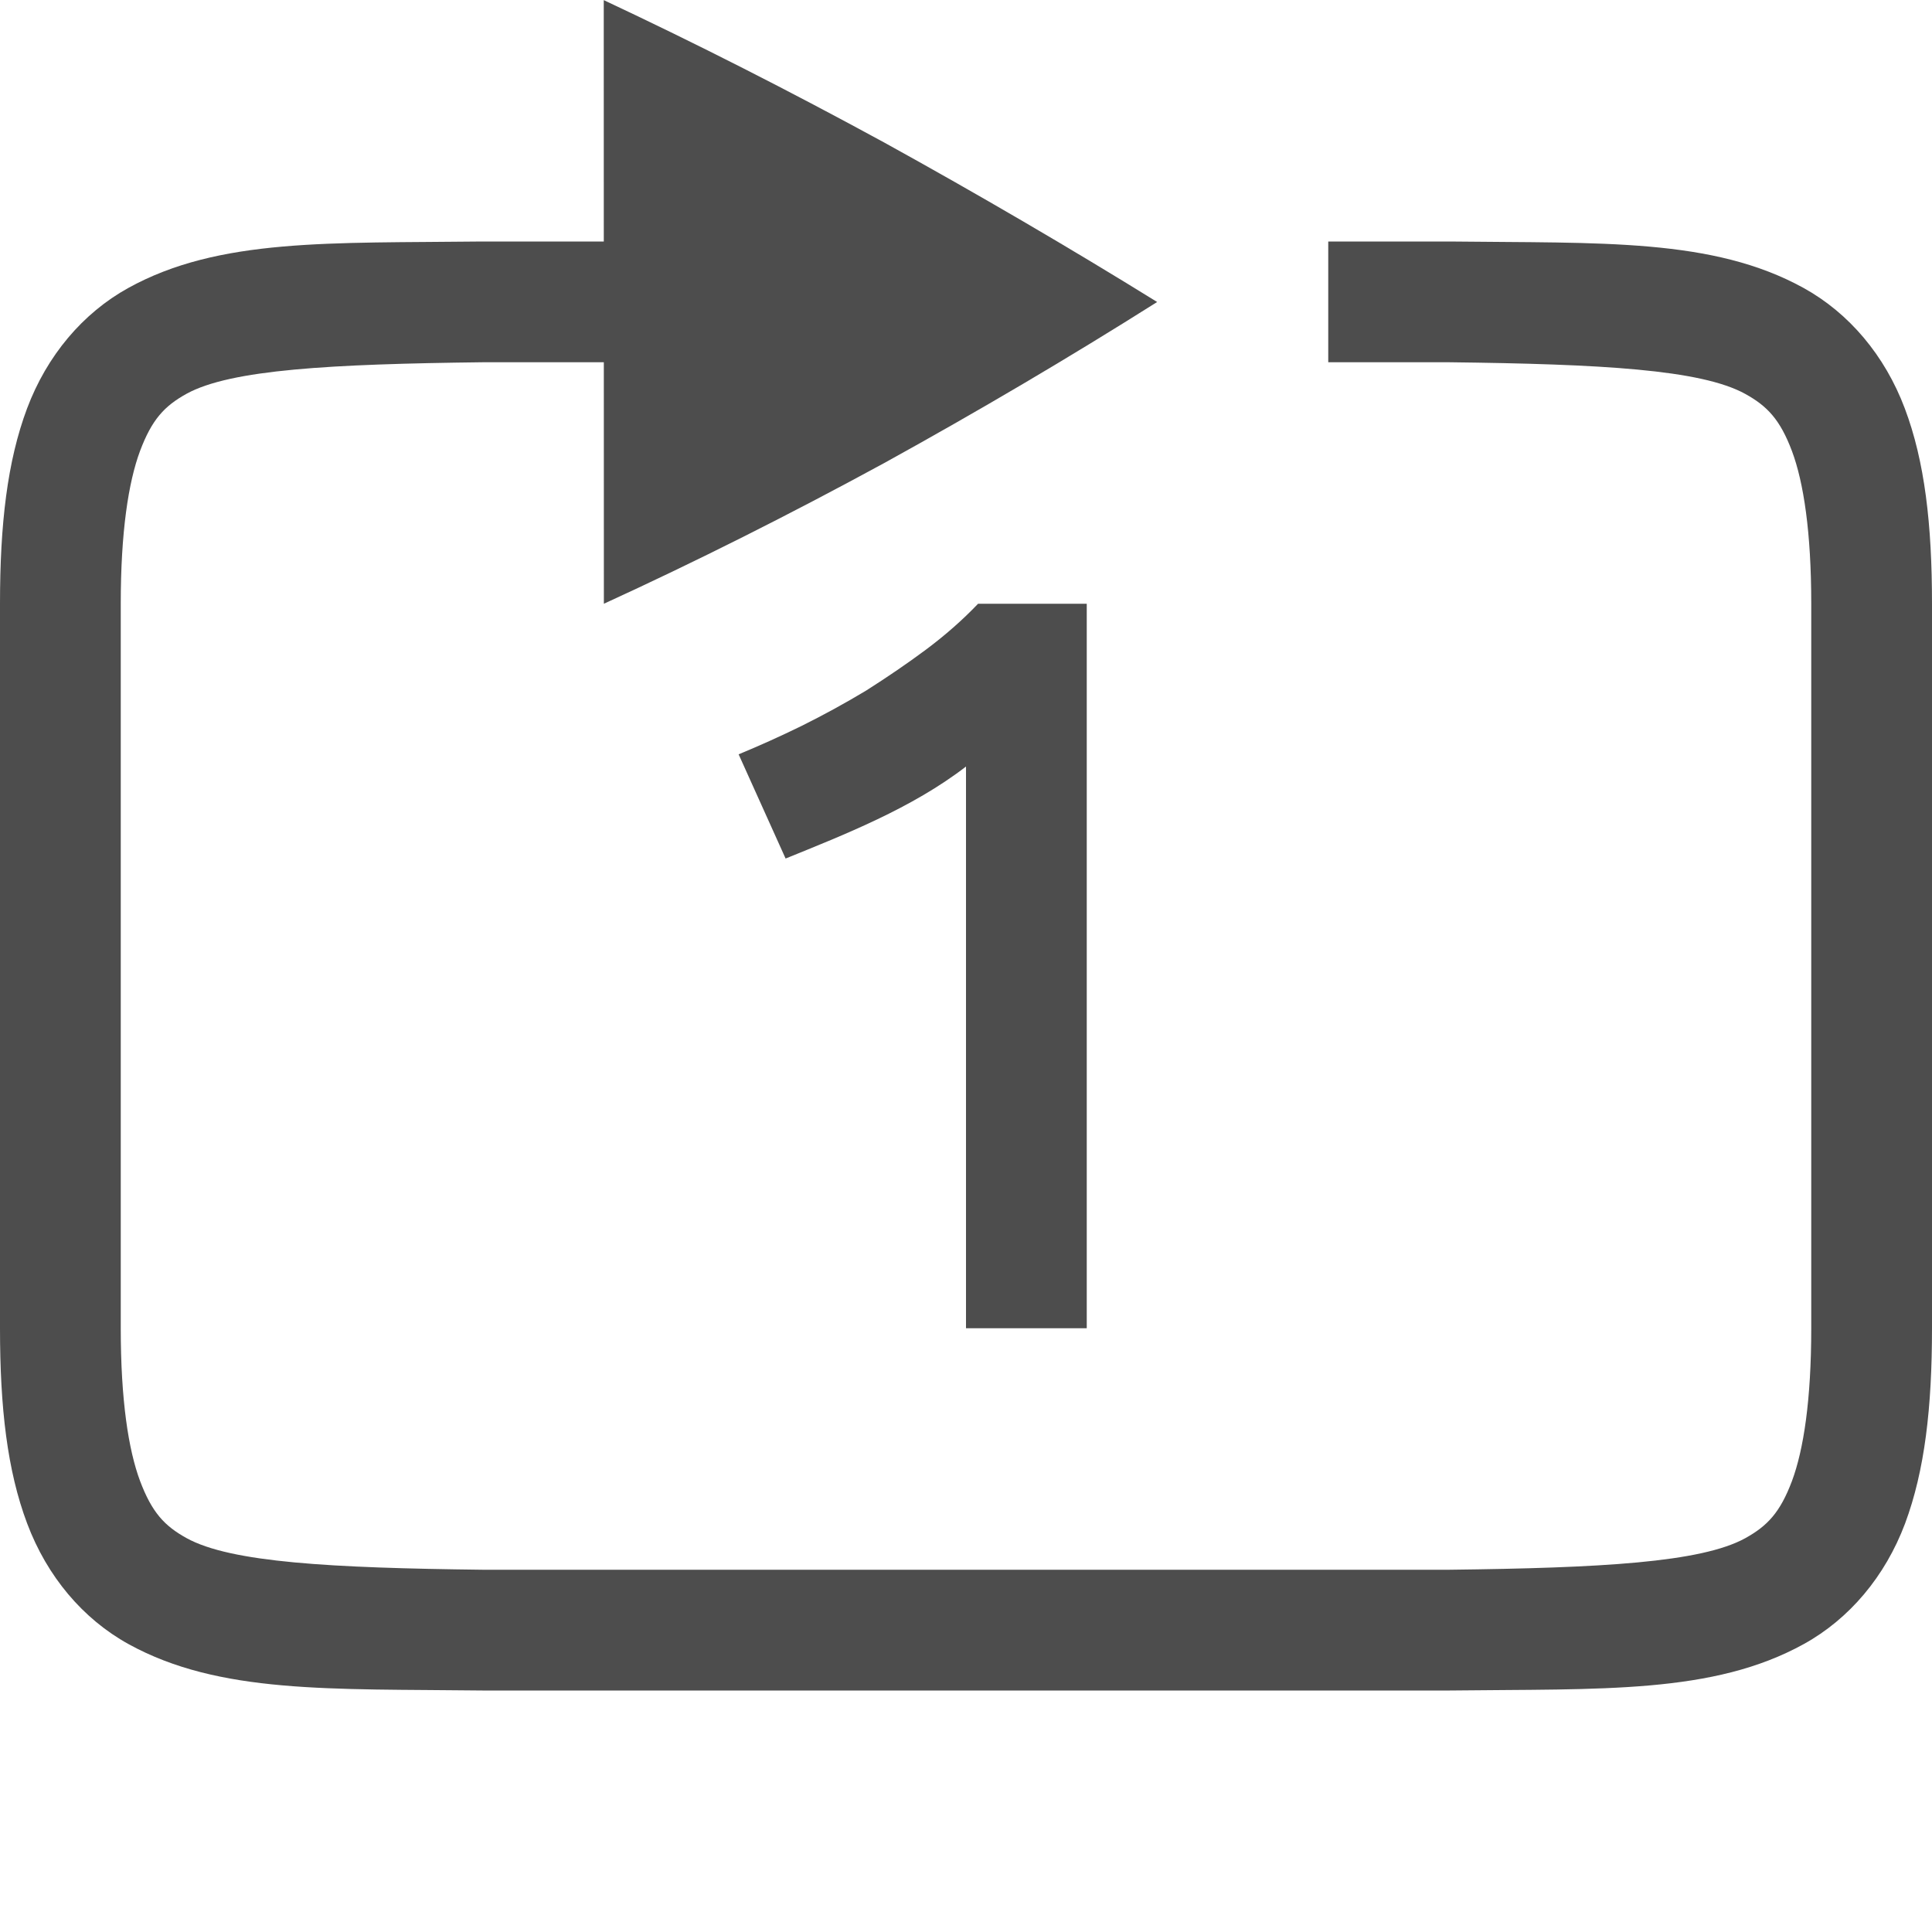
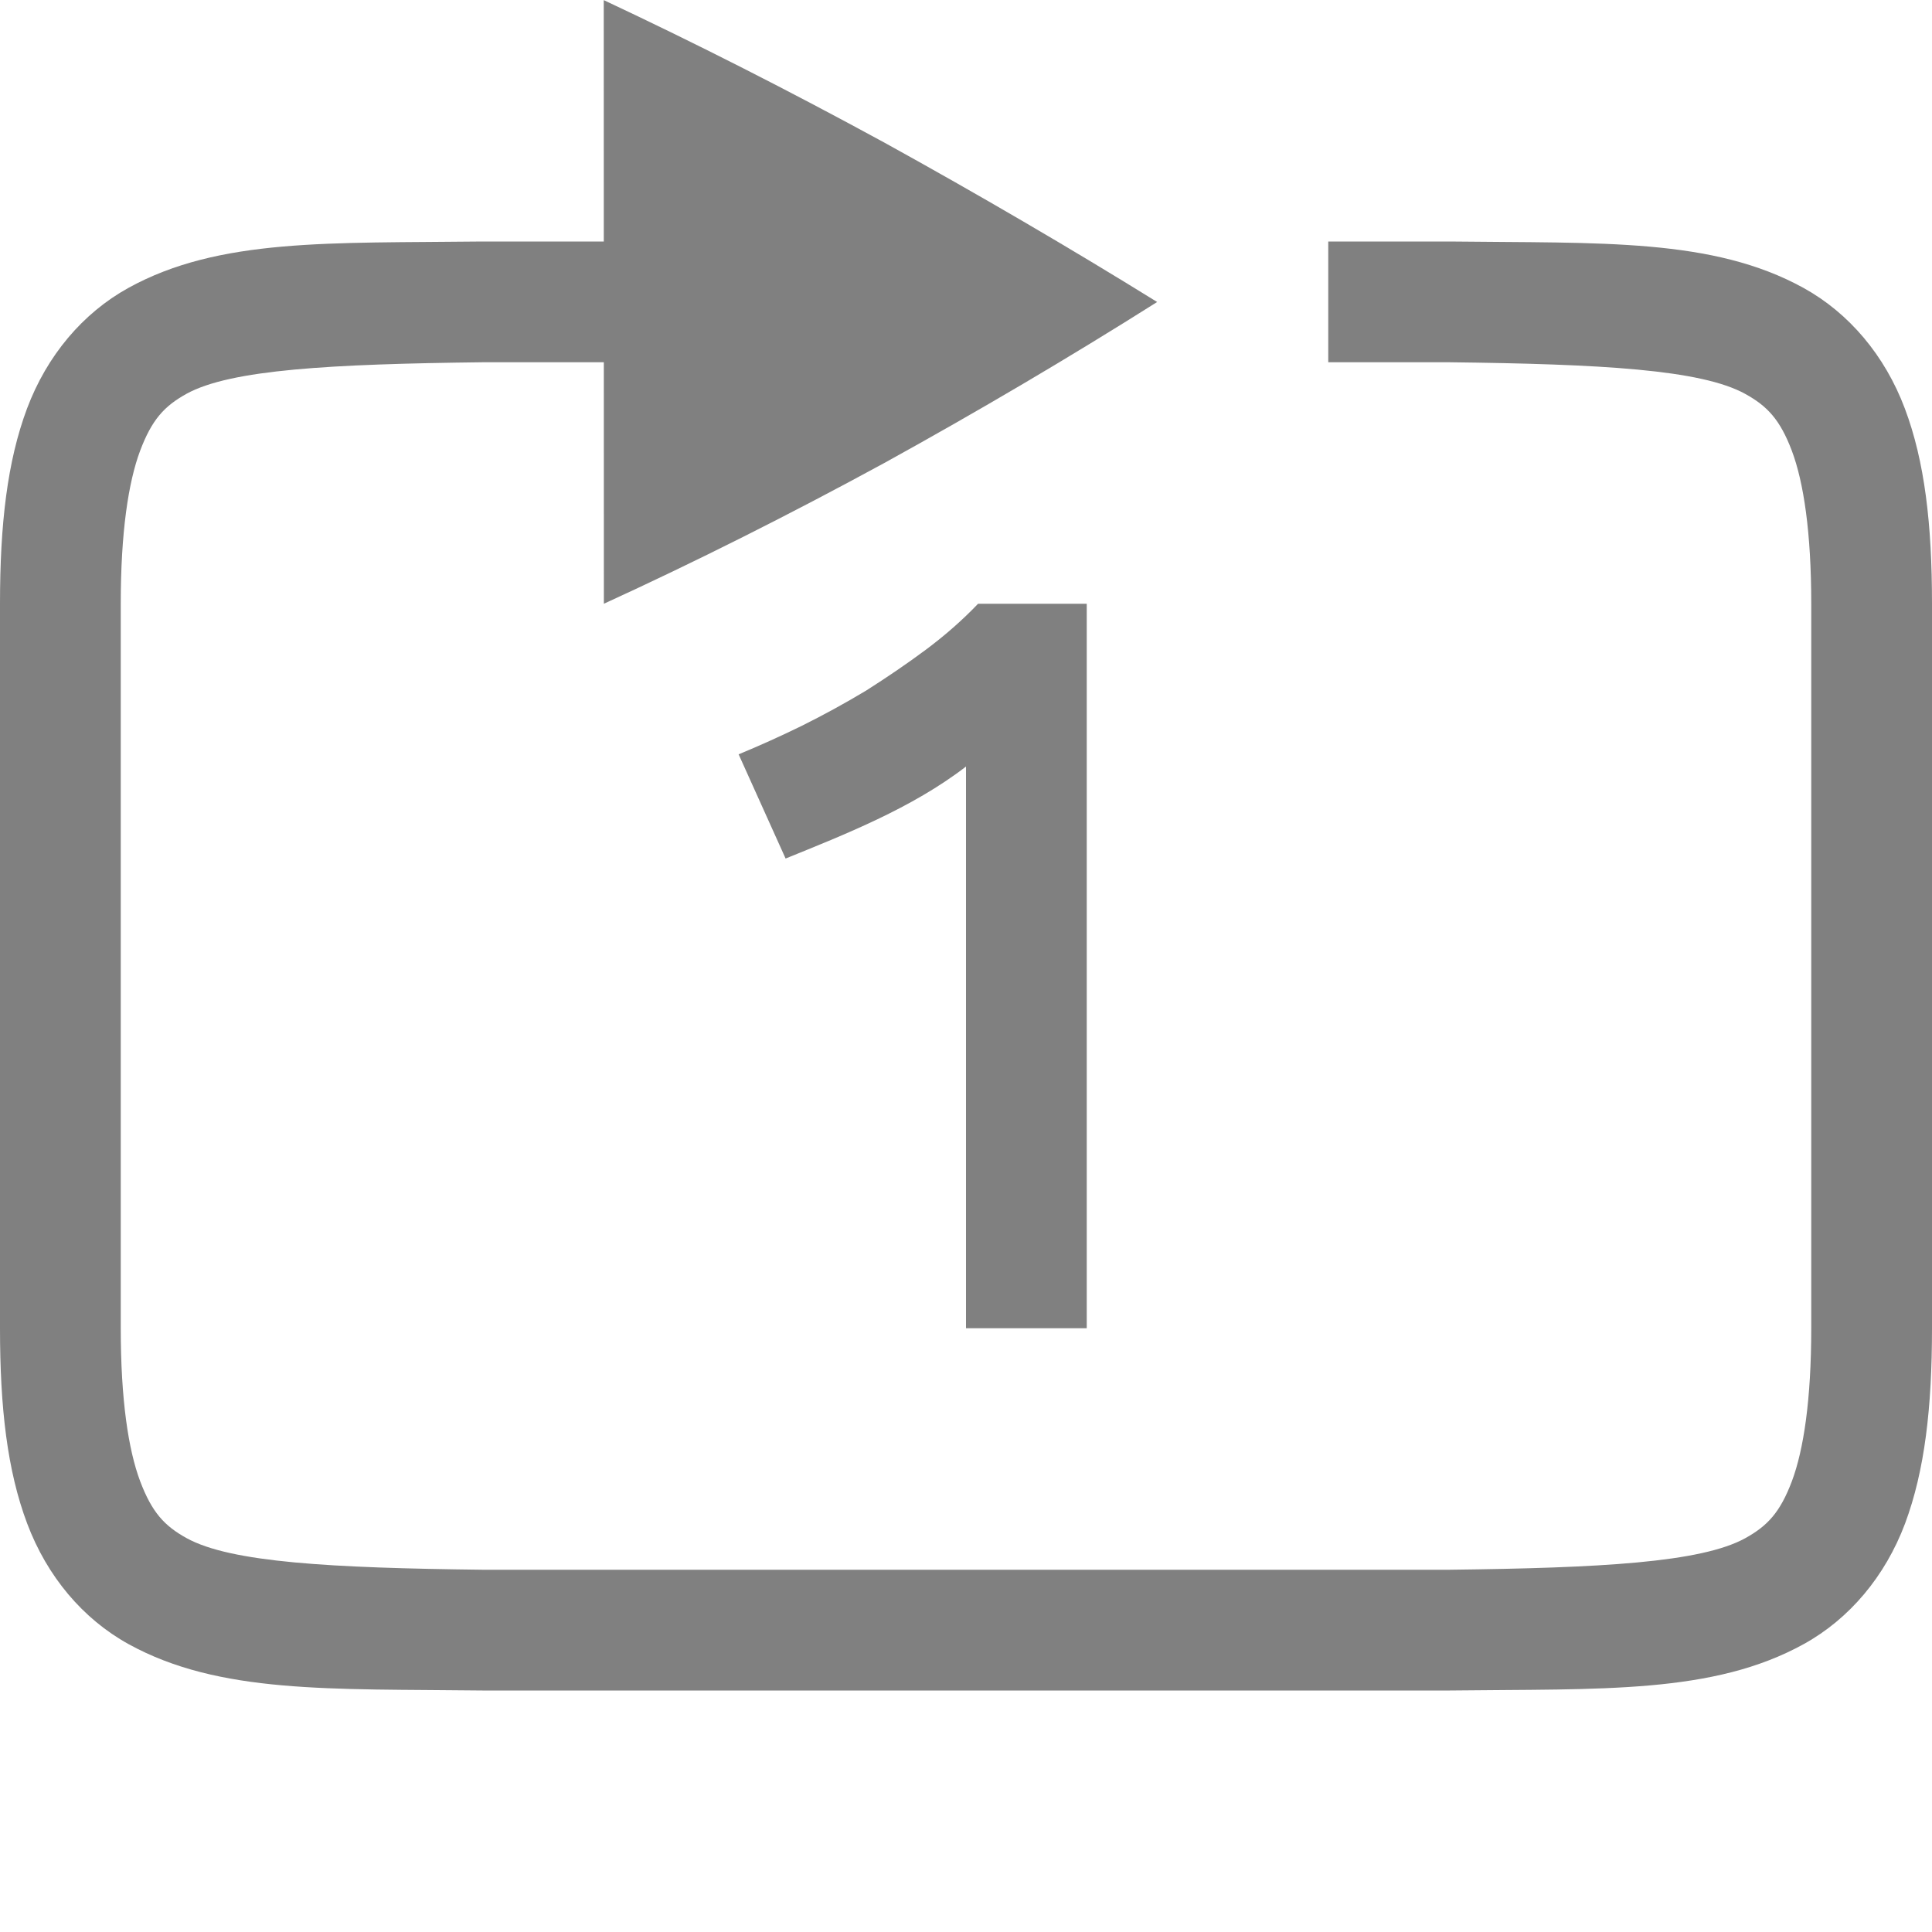
<svg xmlns="http://www.w3.org/2000/svg" xmlns:ns1="http://www.openswatchbook.org/uri/2009/osb" width="16" height="16" version="1.1">
  <defs>
    <linearGradient id="linearGradient5606" ns1:paint="solid">
      <stop id="stop5608" offset="0" style="stop-color:#000000" />
    </linearGradient>
    <linearGradient id="linearGradient4526" ns1:paint="solid">
      <stop id="stop4528" offset="0" style="stop-color:#ffffff" />
    </linearGradient>
  </defs>
  <g id="layer1" transform="translate(-552,-380)">
-     <path d="m 555.994,382 c -1.258,0.015 -2.179,-0.031 -2.932,0.385 -0.376,0.208 -0.673,0.559 -0.838,0.998 C 552.06,383.821 552,384.342 552,385 v 6 c 0,0.658 0.06,1.179 0.225,1.617 0.165,0.439 0.462,0.79 0.838,0.998 0.753,0.415 1.673,0.37 2.932,0.385 h 0.004 8.004 0.004 c 1.258,-0.015 2.179,0.031 2.932,-0.385 0.376,-0.208 0.673,-0.559 0.838,-0.998 C 567.94,392.179 568,391.658 568,391 v -6 c 0,-0.658 -0.06,-1.179 -0.225,-1.617 -0.165,-0.439 -0.462,-0.79 -0.838,-0.998 -0.753,-0.415 -1.673,-0.37 -2.932,-0.385 h -0.004 H 563 v 1 h 1 c 1.259,0.015 2.087,0.06 2.453,0.262 0.183,0.101 0.289,0.213 0.387,0.473 C 566.937,383.994 567,384.408 567,385 v 6 c 0,0.592 -0.063,1.006 -0.16,1.266 -0.098,0.26 -0.203,0.371 -0.387,0.473 C 566.087,392.94 565.259,392.985 564,393 H 556.006 556 c -1.259,-0.015 -2.089,-0.06 -2.455,-0.262 -0.183,-0.101 -0.287,-0.213 -0.385,-0.473 C 553.063,392.006 553,391.592 553,391 v -6 c 0,-0.592 0.063,-1.006 0.16,-1.266 0.098,-0.26 0.201,-0.371 0.385,-0.473 C 553.911,383.06 554.741,383.015 556,383 h 2.5 v -1 h -2.502 z" style="fill:#4d4d4d" />
-     <path d="m 557,380 10e-4,5 c 0.76,-0.348 1.535,-0.737 2.323,-1.166 0.781,-0.431 1.534,-0.875 2.259,-1.333 -0.725,-0.449 -1.478,-0.889 -2.259,-1.32 -0.789,-0.43 -1.563,-0.823 -2.324,-1.18 z" style="fill:#4d4d4d" />
-     <path d="m 558.117,386.247 c 0.167,-0.069 0.341,-0.147 0.519,-0.234 0.185,-0.092 0.364,-0.19 0.537,-0.294 0.173,-0.11 0.338,-0.222 0.494,-0.338 0.162,-0.121 0.306,-0.248 0.433,-0.381 H 561 v 6 h -1 v -4.652 c -0.448,0.346 -1.012,0.566 -1.494,0.762 z" style="fill:#4d4d4d" />
+     <path d="m 555.994,382 c -1.258,0.015 -2.179,-0.031 -2.932,0.385 -0.376,0.208 -0.673,0.559 -0.838,0.998 C 552.06,383.821 552,384.342 552,385 v 6 c 0,0.658 0.06,1.179 0.225,1.617 0.165,0.439 0.462,0.79 0.838,0.998 0.753,0.415 1.673,0.37 2.932,0.385 h 0.004 8.004 0.004 c 1.258,-0.015 2.179,0.031 2.932,-0.385 0.376,-0.208 0.673,-0.559 0.838,-0.998 C 567.94,392.179 568,391.658 568,391 v -6 c 0,-0.658 -0.06,-1.179 -0.225,-1.617 -0.165,-0.439 -0.462,-0.79 -0.838,-0.998 -0.753,-0.415 -1.673,-0.37 -2.932,-0.385 h -0.004 H 563 v 1 h 1 c 1.259,0.015 2.087,0.06 2.453,0.262 0.183,0.101 0.289,0.213 0.387,0.473 C 566.937,383.994 567,384.408 567,385 v 6 c 0,0.592 -0.063,1.006 -0.16,1.266 -0.098,0.26 -0.203,0.371 -0.387,0.473 C 566.087,392.94 565.259,392.985 564,393 H 556.006 556 c -1.259,-0.015 -2.089,-0.06 -2.455,-0.262 -0.183,-0.101 -0.287,-0.213 -0.385,-0.473 C 553.063,392.006 553,391.592 553,391 v -6 c 0,-0.592 0.063,-1.006 0.16,-1.266 0.098,-0.26 0.201,-0.371 0.385,-0.473 C 553.911,383.06 554.741,383.015 556,383 h 2.5 v -1 h -2.502 z" style="fill:#808080" />
+     <path d="m 557,380 10e-4,5 c 0.76,-0.348 1.535,-0.737 2.323,-1.166 0.781,-0.431 1.534,-0.875 2.259,-1.333 -0.725,-0.449 -1.478,-0.889 -2.259,-1.32 -0.789,-0.43 -1.563,-0.823 -2.324,-1.18 z" style="fill:#808080" />
+     <path d="m 558.117,386.247 c 0.167,-0.069 0.341,-0.147 0.519,-0.234 0.185,-0.092 0.364,-0.19 0.537,-0.294 0.173,-0.11 0.338,-0.222 0.494,-0.338 0.162,-0.121 0.306,-0.248 0.433,-0.381 H 561 v 6 h -1 v -4.652 c -0.448,0.346 -1.012,0.566 -1.494,0.762 z" style="fill:#808080" />
  </g>
</svg>
